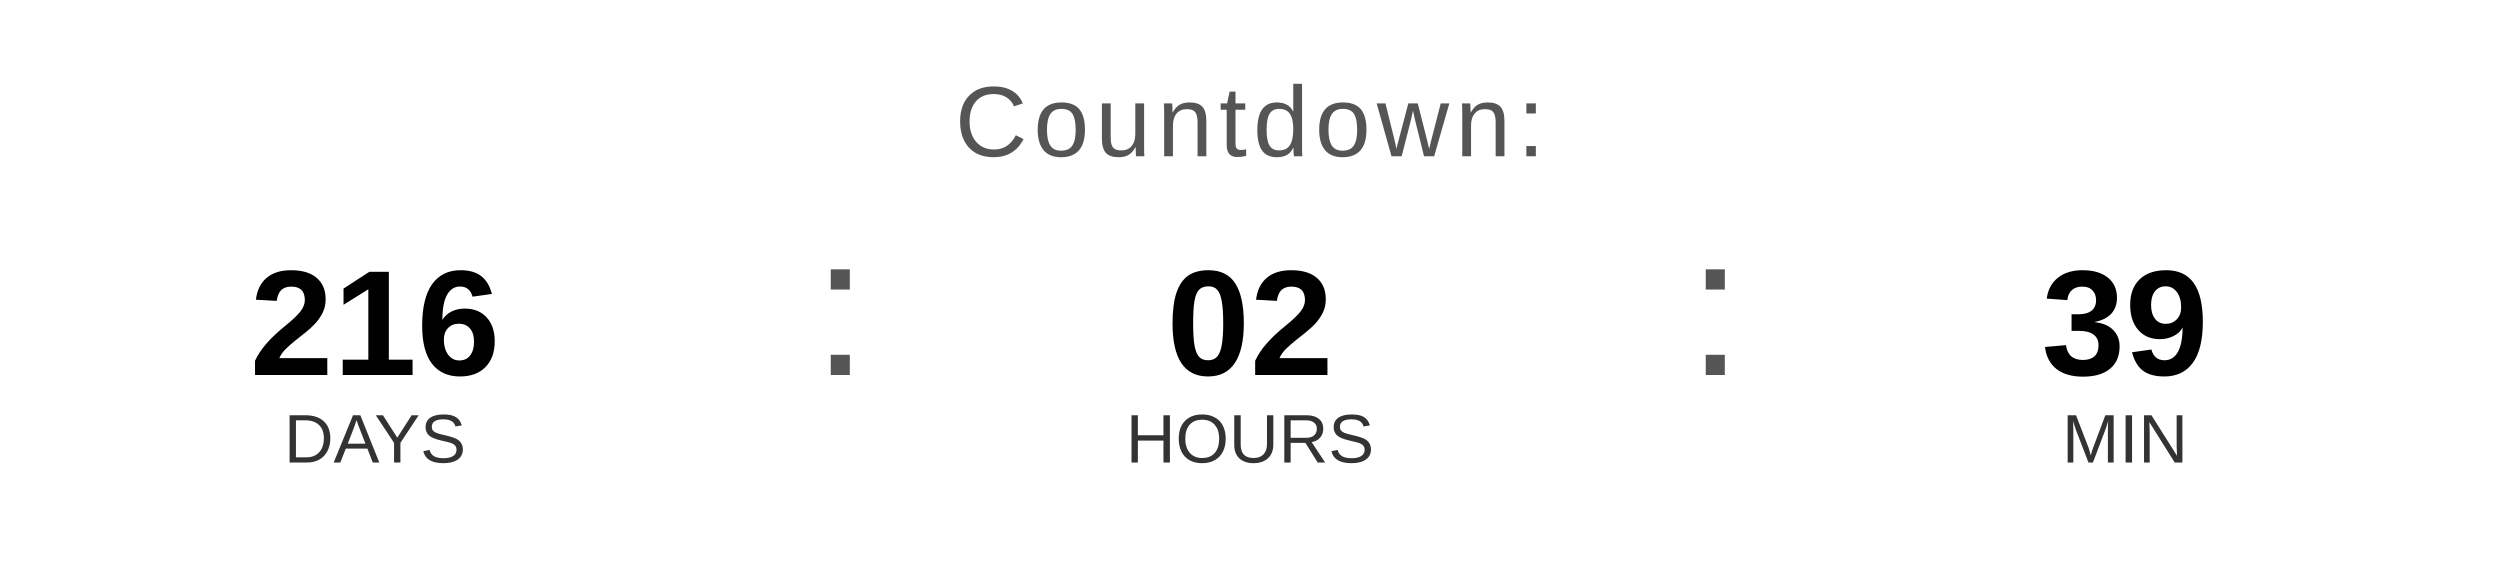
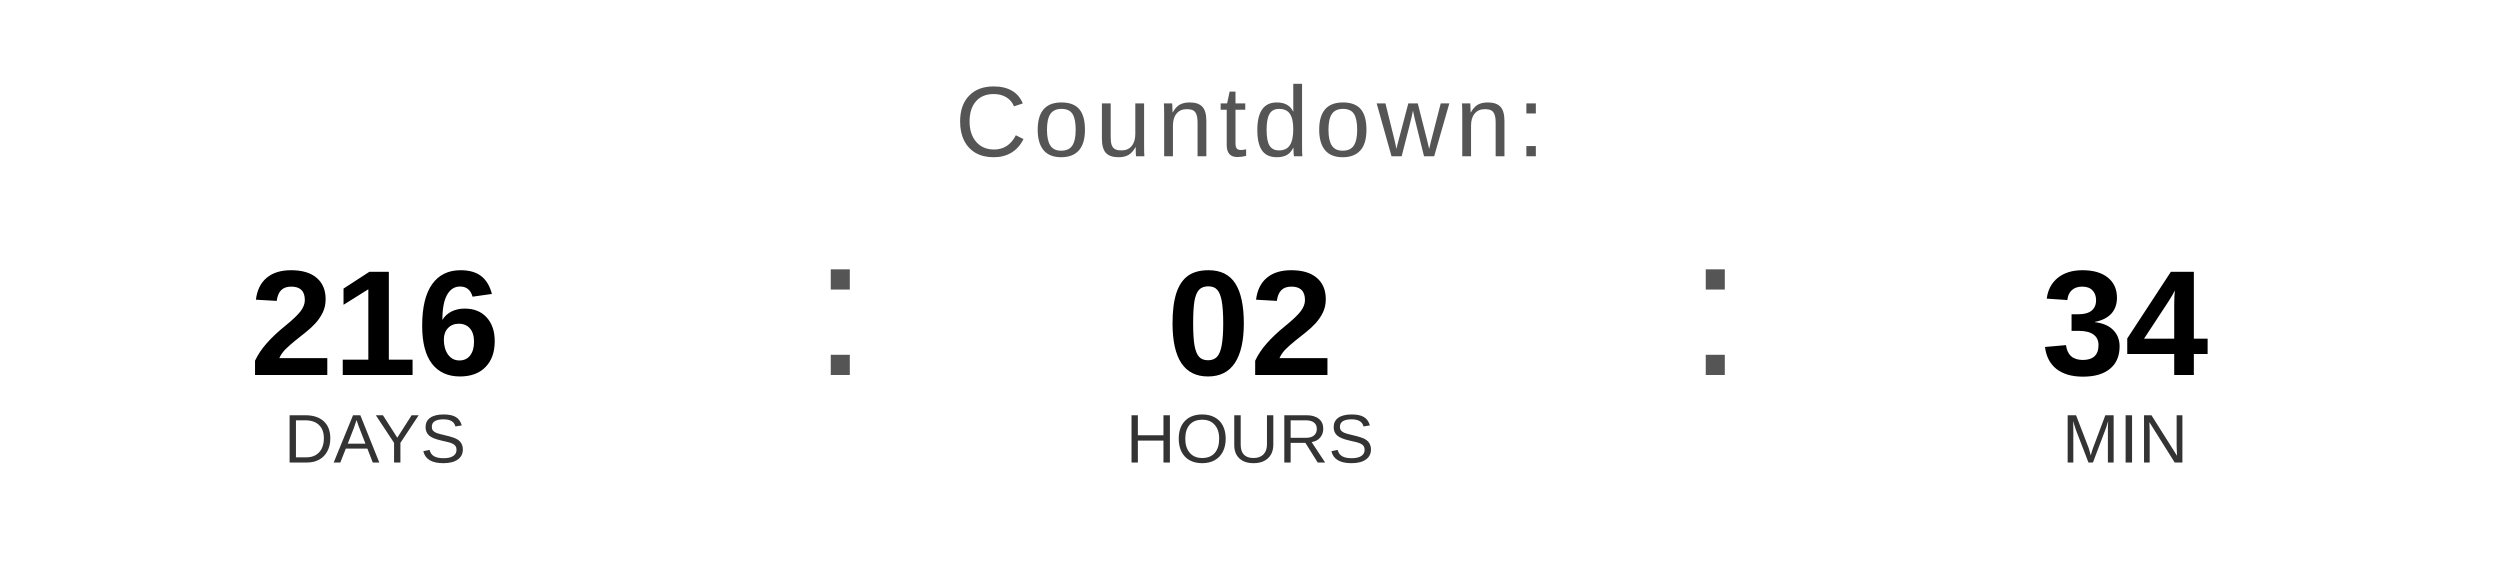
<svg xmlns="http://www.w3.org/2000/svg" width="400" height="90" viewBox="0 0 400 90">
  <text x="200" y="25" font-family="Arial, Helvetica, sans-serif" font-size="16" fill="#555555" text-anchor="middle" letter-spacing="1">
    Countdown:
  </text>
  <text x="60" y="60" font-family="Arial, Helvetica, sans-serif" font-size="24" font-weight="bold" fill="#000000" text-anchor="middle">216</text>
  <text x="60" y="74" font-family="Arial, Helvetica, sans-serif" font-size="11" fill="#333333" text-anchor="middle">DAYS</text>
  <text x="130" y="60" font-family="Arial, sans-serif" font-size="32" fill="#555555">:</text>
  <text x="200" y="60" font-family="Arial, Helvetica, sans-serif" font-size="24" font-weight="bold" fill="#000000" text-anchor="middle">02</text>
  <text x="200" y="74" font-family="Arial, Helvetica, sans-serif" font-size="11" fill="#333333" text-anchor="middle">HOURS</text>
  <text x="270" y="60" font-family="Arial, sans-serif" font-size="32" fill="#555555">:</text>
-   <text x="340" y="60" font-family="Arial, Helvetica, sans-serif" font-size="24" font-weight="bold" fill="#000000" text-anchor="middle">39</text>
+   <text x="340" y="60" font-family="Arial, Helvetica, sans-serif" font-size="24" font-weight="bold" fill="#000000" text-anchor="middle">34</text>
  <text x="340" y="74" font-family="Arial, Helvetica, sans-serif" font-size="11" fill="#333333" text-anchor="middle">MIN</text>
</svg>
